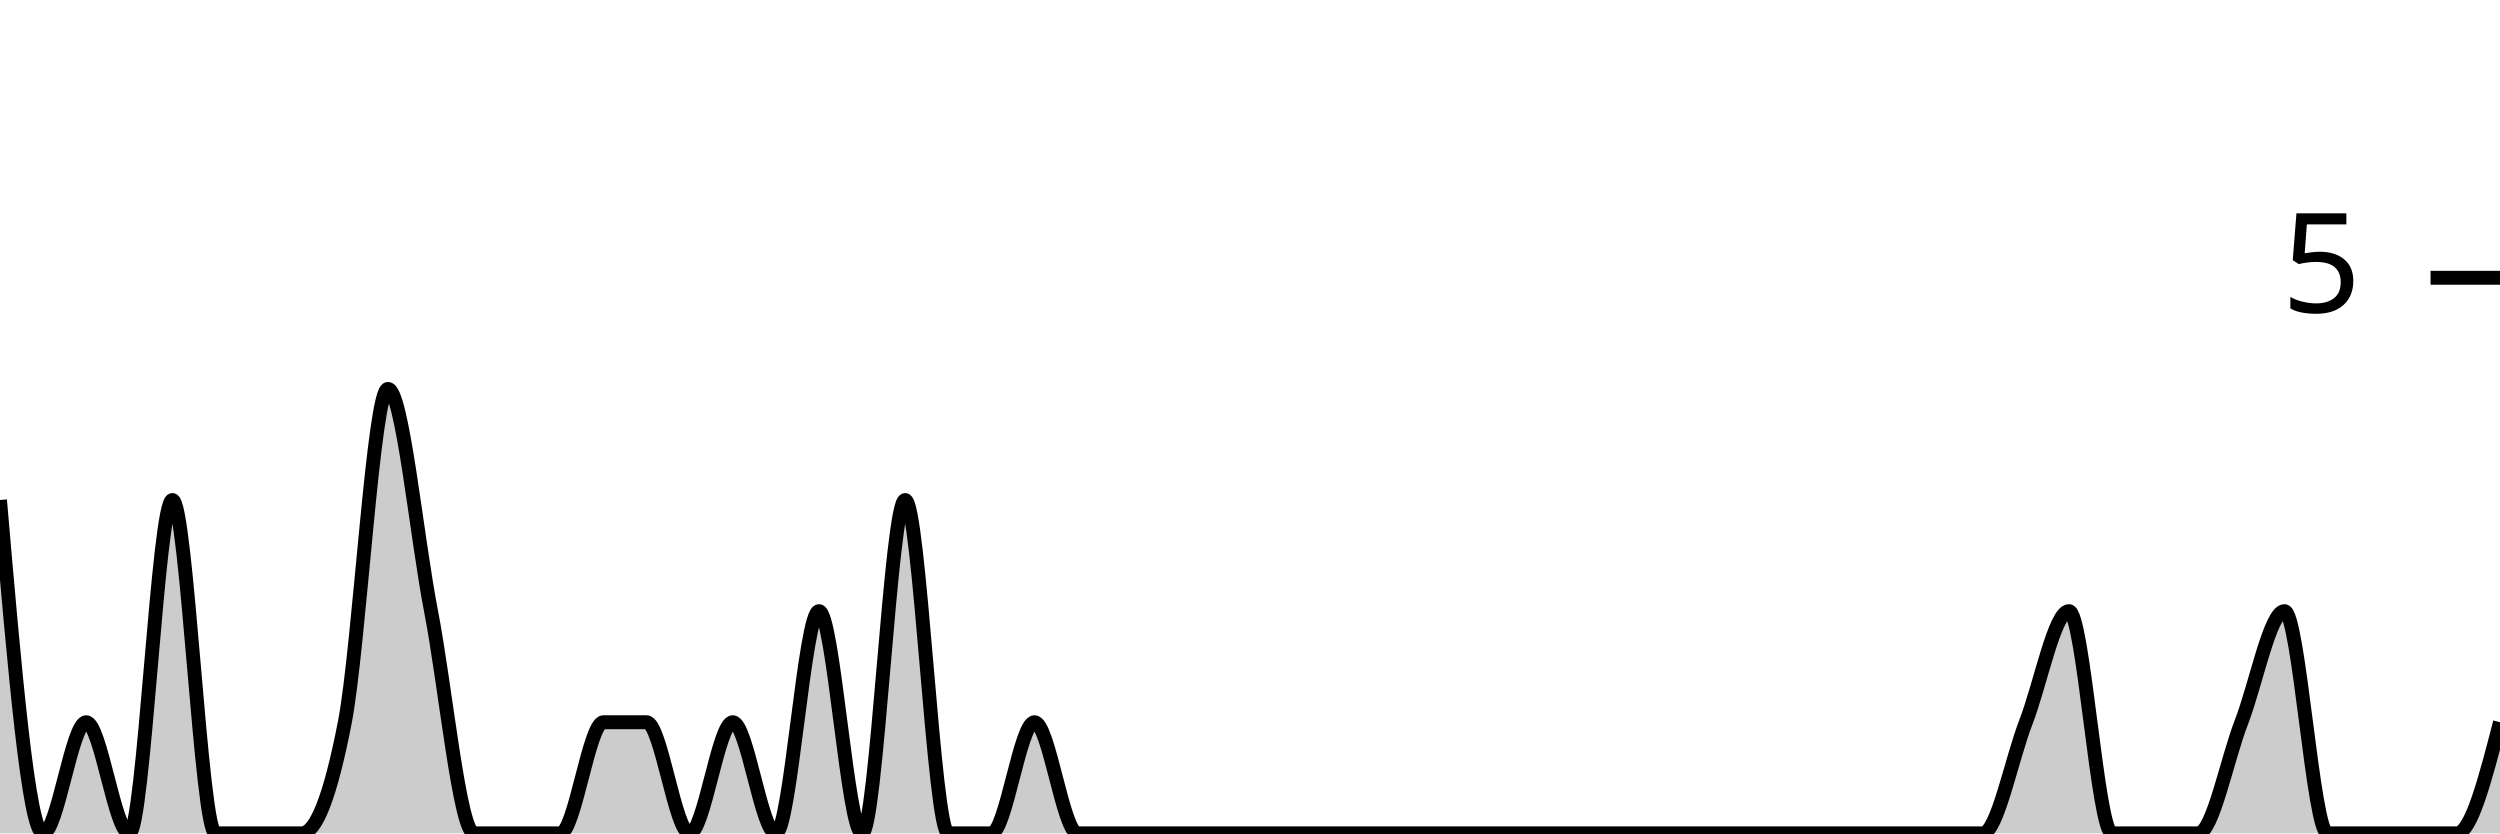
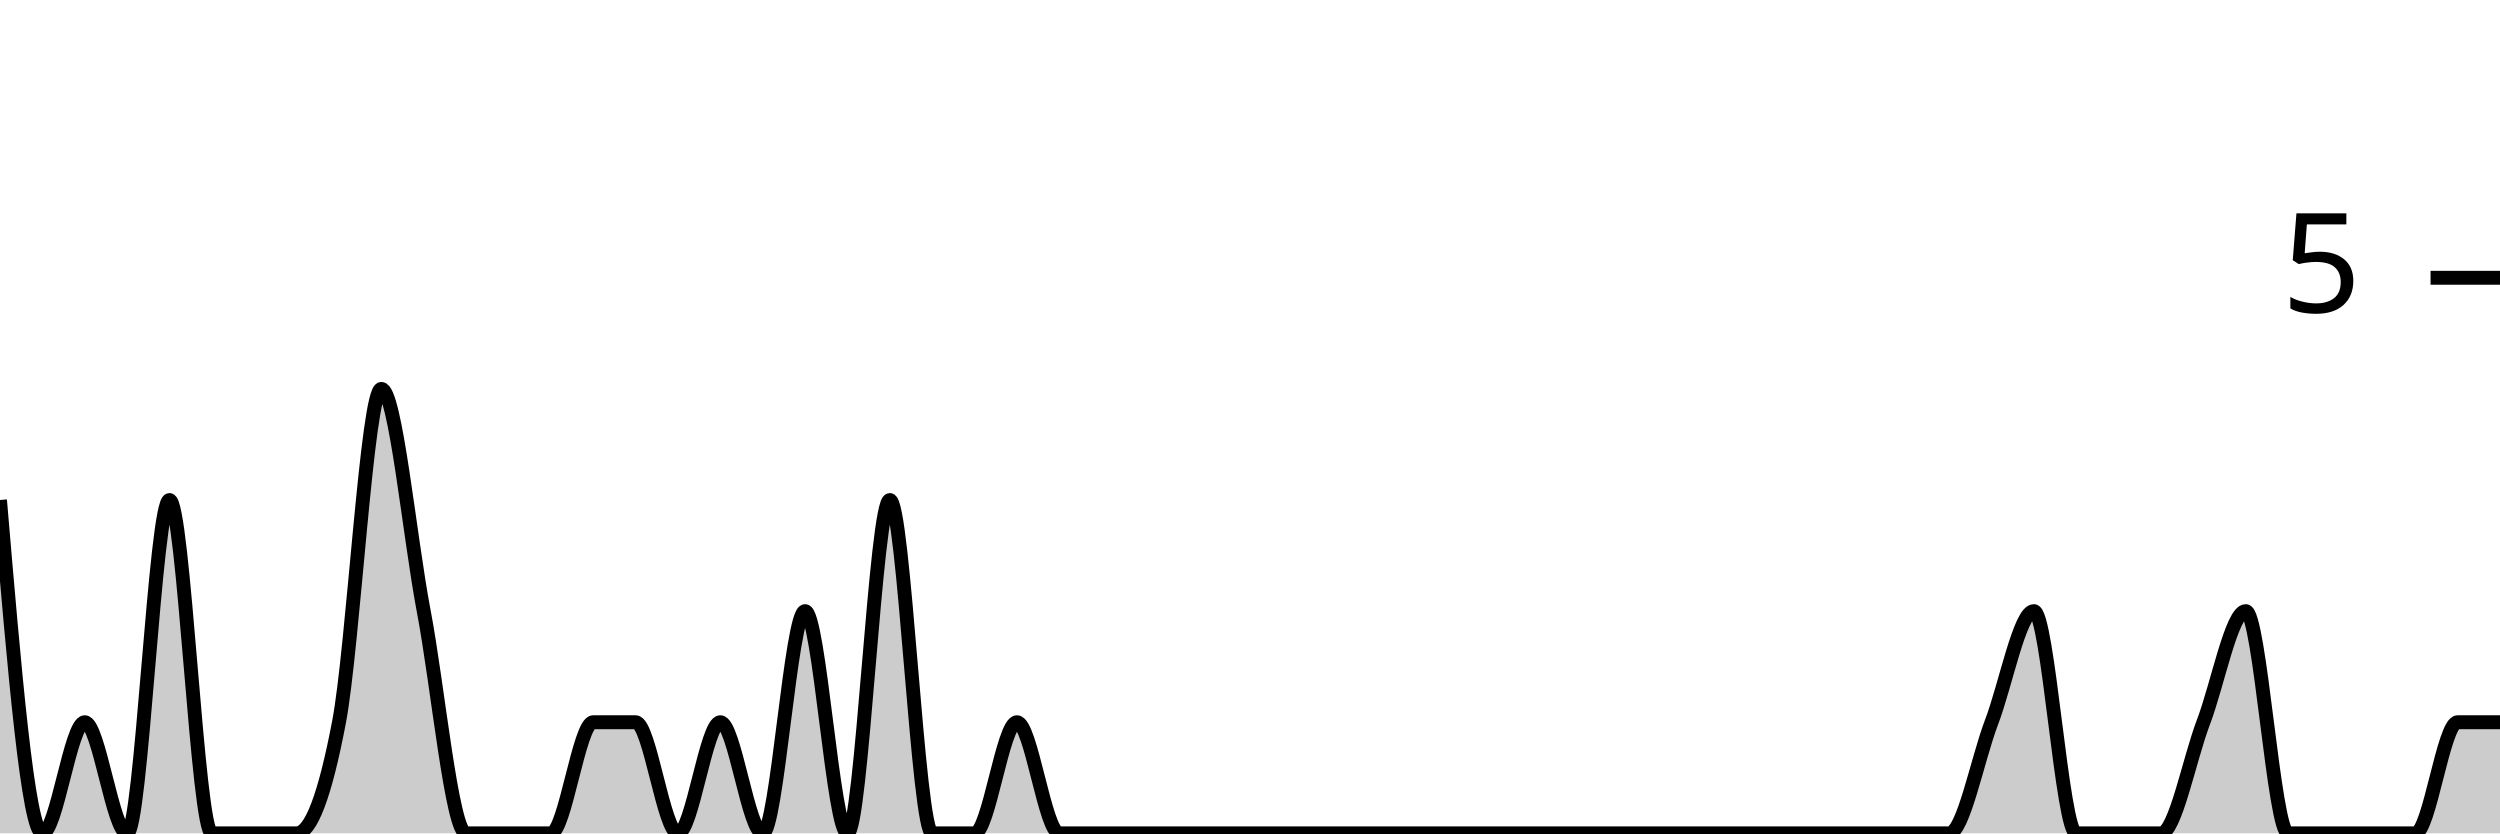
<svg xmlns="http://www.w3.org/2000/svg" viewBox="0 0 180 60">
  <g transform="translate(0,20)">
-     <path class="area" fill="rgba(0, 0, 0, 0.2)" d="M0,16C1.034,28,2.069,40,3.103,40C4.138,40,5.172,32,6.207,32C7.241,32,8.276,40,9.31,40C10.345,40,11.379,16,12.414,16C13.448,16,14.483,40,15.517,40C16.552,40,17.586,40,18.621,40C19.655,40,20.69,40,21.724,40C22.759,40,23.793,37.333,24.828,32C25.862,26.667,26.897,8,27.931,8C28.966,8,30,18.667,31.034,24C32.069,29.333,33.103,40,34.138,40C35.172,40,36.207,40,37.241,40C38.276,40,39.31,40,40.345,40C41.379,40,42.414,32,43.448,32C44.483,32,45.517,32,46.552,32C47.586,32,48.621,40,49.655,40C50.69,40,51.724,32,52.759,32C53.793,32,54.828,40,55.862,40C56.897,40,57.931,24,58.966,24C60,24,61.034,40,62.069,40C63.103,40,64.138,16,65.172,16C66.207,16,67.241,40,68.276,40C69.31,40,70.345,40,71.379,40C72.414,40,73.448,32,74.483,32C75.517,32,76.552,40,77.586,40C78.621,40,79.655,40,80.69,40C81.724,40,82.759,40,83.793,40C84.828,40,85.862,40,86.897,40C87.931,40,88.966,40,90,40C91.034,40,92.069,40,93.103,40C94.138,40,95.172,40,96.207,40C97.241,40,98.276,40,99.31,40C100.345,40,101.379,40,102.414,40C103.448,40,104.483,40,105.517,40C106.552,40,107.586,40,108.621,40C109.655,40,110.69,40,111.724,40C112.759,40,113.793,40,114.828,40C115.862,40,116.897,40,117.931,40C118.966,40,120,40,121.034,40C122.069,40,123.103,40,124.138,40C125.172,40,126.207,40,127.241,40C128.276,40,129.31,40,130.345,40C131.379,40,132.414,40,133.448,40C134.483,40,135.517,40,136.552,40C137.586,40,138.621,40,139.655,40C140.69,40,141.724,40,142.759,40C143.793,40,144.828,34.667,145.862,32C146.897,29.333,147.931,24,148.966,24C150,24,151.034,40,152.069,40C153.103,40,154.138,40,155.172,40C156.207,40,157.241,40,158.276,40C159.31,40,160.345,34.667,161.379,32C162.414,29.333,163.448,24,164.483,24C165.517,24,166.552,40,167.586,40C168.621,40,169.655,40,170.69,40C171.724,40,172.759,40,173.793,40C174.828,40,175.862,40,176.897,40C177.931,40,178.966,36,180,32L180,40C178.966,40,177.931,40,176.897,40C175.862,40,174.828,40,173.793,40C172.759,40,171.724,40,170.69,40C169.655,40,168.621,40,167.586,40C166.552,40,165.517,40,164.483,40C163.448,40,162.414,40,161.379,40C160.345,40,159.31,40,158.276,40C157.241,40,156.207,40,155.172,40C154.138,40,153.103,40,152.069,40C151.034,40,150,40,148.966,40C147.931,40,146.897,40,145.862,40C144.828,40,143.793,40,142.759,40C141.724,40,140.69,40,139.655,40C138.621,40,137.586,40,136.552,40C135.517,40,134.483,40,133.448,40C132.414,40,131.379,40,130.345,40C129.31,40,128.276,40,127.241,40C126.207,40,125.172,40,124.138,40C123.103,40,122.069,40,121.034,40C120,40,118.966,40,117.931,40C116.897,40,115.862,40,114.828,40C113.793,40,112.759,40,111.724,40C110.69,40,109.655,40,108.621,40C107.586,40,106.552,40,105.517,40C104.483,40,103.448,40,102.414,40C101.379,40,100.345,40,99.31,40C98.276,40,97.241,40,96.207,40C95.172,40,94.138,40,93.103,40C92.069,40,91.034,40,90,40C88.966,40,87.931,40,86.897,40C85.862,40,84.828,40,83.793,40C82.759,40,81.724,40,80.69,40C79.655,40,78.621,40,77.586,40C76.552,40,75.517,40,74.483,40C73.448,40,72.414,40,71.379,40C70.345,40,69.31,40,68.276,40C67.241,40,66.207,40,65.172,40C64.138,40,63.103,40,62.069,40C61.034,40,60,40,58.966,40C57.931,40,56.897,40,55.862,40C54.828,40,53.793,40,52.759,40C51.724,40,50.69,40,49.655,40C48.621,40,47.586,40,46.552,40C45.517,40,44.483,40,43.448,40C42.414,40,41.379,40,40.345,40C39.31,40,38.276,40,37.241,40C36.207,40,35.172,40,34.138,40C33.103,40,32.069,40,31.034,40C30,40,28.966,40,27.931,40C26.897,40,25.862,40,24.828,40C23.793,40,22.759,40,21.724,40C20.69,40,19.655,40,18.621,40C17.586,40,16.552,40,15.517,40C14.483,40,13.448,40,12.414,40C11.379,40,10.345,40,9.31,40C8.276,40,7.241,40,6.207,40C5.172,40,4.138,40,3.103,40C2.069,40,1.034,40,0,40Z" />
-     <path class="line" stroke="black" fill="none" d="M0,16C1.034,28,2.069,40,3.103,40C4.138,40,5.172,32,6.207,32C7.241,32,8.276,40,9.31,40C10.345,40,11.379,16,12.414,16C13.448,16,14.483,40,15.517,40C16.552,40,17.586,40,18.621,40C19.655,40,20.69,40,21.724,40C22.759,40,23.793,37.333,24.828,32C25.862,26.667,26.897,8,27.931,8C28.966,8,30,18.667,31.034,24C32.069,29.333,33.103,40,34.138,40C35.172,40,36.207,40,37.241,40C38.276,40,39.31,40,40.345,40C41.379,40,42.414,32,43.448,32C44.483,32,45.517,32,46.552,32C47.586,32,48.621,40,49.655,40C50.69,40,51.724,32,52.759,32C53.793,32,54.828,40,55.862,40C56.897,40,57.931,24,58.966,24C60,24,61.034,40,62.069,40C63.103,40,64.138,16,65.172,16C66.207,16,67.241,40,68.276,40C69.31,40,70.345,40,71.379,40C72.414,40,73.448,32,74.483,32C75.517,32,76.552,40,77.586,40C78.621,40,79.655,40,80.69,40C81.724,40,82.759,40,83.793,40C84.828,40,85.862,40,86.897,40C87.931,40,88.966,40,90,40C91.034,40,92.069,40,93.103,40C94.138,40,95.172,40,96.207,40C97.241,40,98.276,40,99.31,40C100.345,40,101.379,40,102.414,40C103.448,40,104.483,40,105.517,40C106.552,40,107.586,40,108.621,40C109.655,40,110.69,40,111.724,40C112.759,40,113.793,40,114.828,40C115.862,40,116.897,40,117.931,40C118.966,40,120,40,121.034,40C122.069,40,123.103,40,124.138,40C125.172,40,126.207,40,127.241,40C128.276,40,129.31,40,130.345,40C131.379,40,132.414,40,133.448,40C134.483,40,135.517,40,136.552,40C137.586,40,138.621,40,139.655,40C140.69,40,141.724,40,142.759,40C143.793,40,144.828,34.667,145.862,32C146.897,29.333,147.931,24,148.966,24C150,24,151.034,40,152.069,40C153.103,40,154.138,40,155.172,40C156.207,40,157.241,40,158.276,40C159.31,40,160.345,34.667,161.379,32C162.414,29.333,163.448,24,164.483,24C165.517,24,166.552,40,167.586,40C168.621,40,169.655,40,170.69,40C171.724,40,172.759,40,173.793,40C174.828,40,175.862,40,176.897,40C177.931,40,178.966,36,180,32" />
+     <path class="area" fill="rgba(0, 0, 0, 0.2)" d="M0,16C1.017,28,2.034,40,3.051,40C4.068,40,5.085,32,6.102,32C7.119,32,8.136,40,9.153,40C10.169,40,11.186,16,12.203,16C13.22,16,14.237,40,15.254,40C16.271,40,17.288,40,18.305,40C19.322,40,20.339,40,21.356,40C22.373,40,23.39,37.333,24.407,32C25.424,26.667,26.441,8,27.458,8C28.475,8,29.492,18.667,30.508,24C31.525,29.333,32.542,40,33.559,40C34.576,40,35.593,40,36.61,40C37.627,40,38.644,40,39.661,40C40.678,40,41.695,32,42.712,32C43.729,32,44.746,32,45.763,32C46.78,32,47.797,40,48.814,40C49.831,40,50.847,32,51.864,32C52.881,32,53.898,40,54.915,40C55.932,40,56.949,24,57.966,24C58.983,24,60,40,61.017,40C62.034,40,63.051,16,64.068,16C65.085,16,66.102,40,67.119,40C68.136,40,69.153,40,70.169,40C71.186,40,72.203,32,73.22,32C74.237,32,75.254,40,76.271,40C77.288,40,78.305,40,79.322,40C80.339,40,81.356,40,82.373,40C83.39,40,84.407,40,85.424,40C86.441,40,87.458,40,88.475,40C89.492,40,90.508,40,91.525,40C92.542,40,93.559,40,94.576,40C95.593,40,96.61,40,97.627,40C98.644,40,99.661,40,100.678,40C101.695,40,102.712,40,103.729,40C104.746,40,105.763,40,106.78,40C107.797,40,108.814,40,109.831,40C110.847,40,111.864,40,112.881,40C113.898,40,114.915,40,115.932,40C116.949,40,117.966,40,118.983,40C120,40,121.017,40,122.034,40C123.051,40,124.068,40,125.085,40C126.102,40,127.119,40,128.136,40C129.153,40,130.169,40,131.186,40C132.203,40,133.22,40,134.237,40C135.254,40,136.271,40,137.288,40C138.305,40,139.322,40,140.339,40C141.356,40,142.373,34.667,143.39,32C144.407,29.333,145.424,24,146.441,24C147.458,24,148.475,40,149.492,40C150.508,40,151.525,40,152.542,40C153.559,40,154.576,40,155.593,40C156.61,40,157.627,34.667,158.644,32C159.661,29.333,160.678,24,161.695,24C162.712,24,163.729,40,164.746,40C165.763,40,166.78,40,167.797,40C168.814,40,169.831,40,170.847,40C171.864,40,172.881,40,173.898,40C174.915,40,175.932,32,176.949,32C177.966,32,178.983,32,180,32L180,40C178.983,40,177.966,40,176.949,40C175.932,40,174.915,40,173.898,40C172.881,40,171.864,40,170.847,40C169.831,40,168.814,40,167.797,40C166.78,40,165.763,40,164.746,40C163.729,40,162.712,40,161.695,40C160.678,40,159.661,40,158.644,40C157.627,40,156.61,40,155.593,40C154.576,40,153.559,40,152.542,40C151.525,40,150.508,40,149.492,40C148.475,40,147.458,40,146.441,40C145.424,40,144.407,40,143.39,40C142.373,40,141.356,40,140.339,40C139.322,40,138.305,40,137.288,40C136.271,40,135.254,40,134.237,40C133.22,40,132.203,40,131.186,40C130.169,40,129.153,40,128.136,40C127.119,40,126.102,40,125.085,40C124.068,40,123.051,40,122.034,40C121.017,40,120,40,118.983,40C117.966,40,116.949,40,115.932,40C114.915,40,113.898,40,112.881,40C111.864,40,110.847,40,109.831,40C108.814,40,107.797,40,106.78,40C105.763,40,104.746,40,103.729,40C102.712,40,101.695,40,100.678,40C99.661,40,98.644,40,97.627,40C96.61,40,95.593,40,94.576,40C93.559,40,92.542,40,91.525,40C90.508,40,89.492,40,88.475,40C87.458,40,86.441,40,85.424,40C84.407,40,83.39,40,82.373,40C81.356,40,80.339,40,79.322,40C78.305,40,77.288,40,76.271,40C75.254,40,74.237,40,73.22,40C72.203,40,71.186,40,70.169,40C69.153,40,68.136,40,67.119,40C66.102,40,65.085,40,64.068,40C63.051,40,62.034,40,61.017,40C60,40,58.983,40,57.966,40C56.949,40,55.932,40,54.915,40C53.898,40,52.881,40,51.864,40C50.847,40,49.831,40,48.814,40C47.797,40,46.78,40,45.763,40C44.746,40,43.729,40,42.712,40C41.695,40,40.678,40,39.661,40C38.644,40,37.627,40,36.61,40C35.593,40,34.576,40,33.559,40C32.542,40,31.525,40,30.508,40C29.492,40,28.475,40,27.458,40C26.441,40,25.424,40,24.407,40C23.39,40,22.373,40,21.356,40C20.339,40,19.322,40,18.305,40C17.288,40,16.271,40,15.254,40C14.237,40,13.22,40,12.203,40C11.186,40,10.169,40,9.153,40C8.136,40,7.119,40,6.102,40C5.085,40,4.068,40,3.051,40C2.034,40,1.017,40,0,40Z" />
+     <path class="line" stroke="black" fill="none" d="M0,16C1.017,28,2.034,40,3.051,40C4.068,40,5.085,32,6.102,32C7.119,32,8.136,40,9.153,40C10.169,40,11.186,16,12.203,16C13.22,16,14.237,40,15.254,40C16.271,40,17.288,40,18.305,40C19.322,40,20.339,40,21.356,40C22.373,40,23.39,37.333,24.407,32C25.424,26.667,26.441,8,27.458,8C28.475,8,29.492,18.667,30.508,24C31.525,29.333,32.542,40,33.559,40C34.576,40,35.593,40,36.61,40C37.627,40,38.644,40,39.661,40C40.678,40,41.695,32,42.712,32C43.729,32,44.746,32,45.763,32C46.78,32,47.797,40,48.814,40C49.831,40,50.847,32,51.864,32C52.881,32,53.898,40,54.915,40C55.932,40,56.949,24,57.966,24C58.983,24,60,40,61.017,40C62.034,40,63.051,16,64.068,16C65.085,16,66.102,40,67.119,40C68.136,40,69.153,40,70.169,40C71.186,40,72.203,32,73.22,32C74.237,32,75.254,40,76.271,40C77.288,40,78.305,40,79.322,40C80.339,40,81.356,40,82.373,40C83.39,40,84.407,40,85.424,40C86.441,40,87.458,40,88.475,40C89.492,40,90.508,40,91.525,40C92.542,40,93.559,40,94.576,40C95.593,40,96.61,40,97.627,40C98.644,40,99.661,40,100.678,40C101.695,40,102.712,40,103.729,40C104.746,40,105.763,40,106.78,40C107.797,40,108.814,40,109.831,40C110.847,40,111.864,40,112.881,40C113.898,40,114.915,40,115.932,40C116.949,40,117.966,40,118.983,40C120,40,121.017,40,122.034,40C123.051,40,124.068,40,125.085,40C126.102,40,127.119,40,128.136,40C129.153,40,130.169,40,131.186,40C132.203,40,133.22,40,134.237,40C135.254,40,136.271,40,137.288,40C138.305,40,139.322,40,140.339,40C141.356,40,142.373,34.667,143.39,32C144.407,29.333,145.424,24,146.441,24C147.458,24,148.475,40,149.492,40C150.508,40,151.525,40,152.542,40C153.559,40,154.576,40,155.593,40C156.61,40,157.627,34.667,158.644,32C159.661,29.333,160.678,24,161.695,24C162.712,24,163.729,40,164.746,40C165.763,40,166.78,40,167.797,40C168.814,40,169.831,40,170.847,40C171.864,40,172.881,40,173.898,40C174.915,40,175.932,32,176.949,32C177.966,32,178.983,32,180,32" />
    <path class="axis-ceiling" stroke-width="1" stroke="black" fill="none" d="M175,0L180,0" />
    <text class="axis-ceiling-label" font-family="sans-serif" text-anchor="end" font-size="10px" x="170" y="2.5">5</text>
  </g>
</svg>
